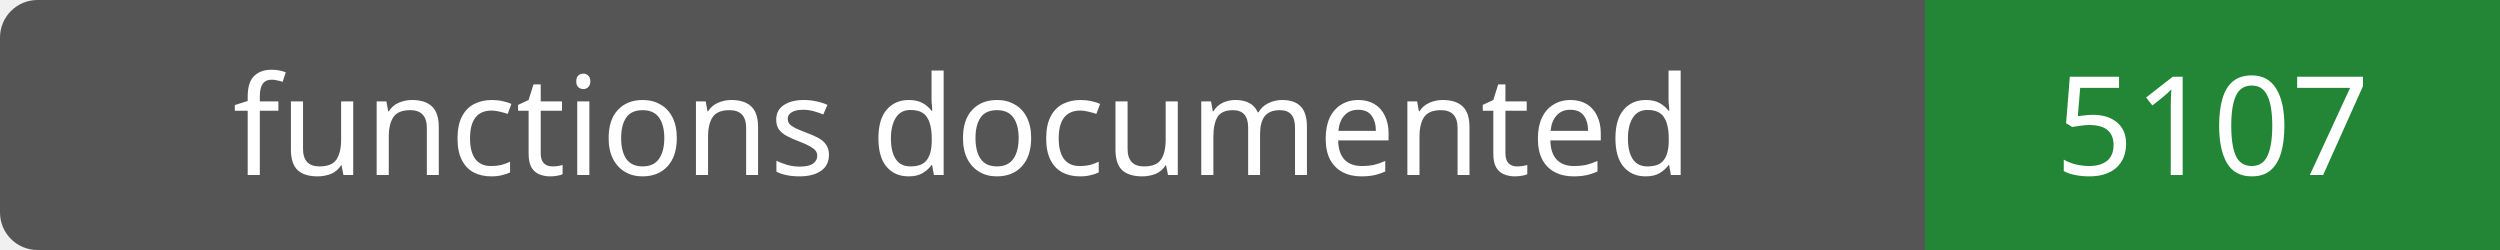
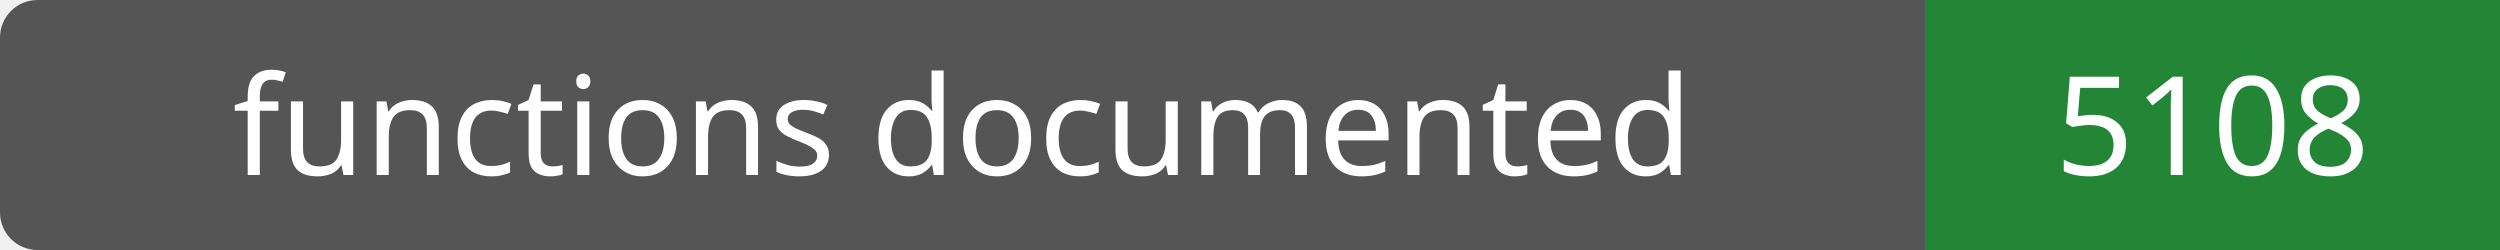
- <svg xmlns="http://www.w3.org/2000/svg" width="200" height="20" role="img" aria-label="functions documented: 5107">
+ <svg xmlns="http://www.w3.org/2000/svg" width="200" height="20" role="img" aria-label="functions documented: 5108">
  <rect width="200" height="20" rx="3" fill="#555" />
  <path fill="#238636" d="M154 0h46v20H154z" />
  <g fill="#fff" text-anchor="middle" font-family="Verdana,sans-serif" font-size="11">
    <text x="77.0" y="14">functions documented</text>
-     <text x="177.0" y="14">5107</text>
+     <text x="177.0" y="14">5108</text>
  </g>
</svg>
